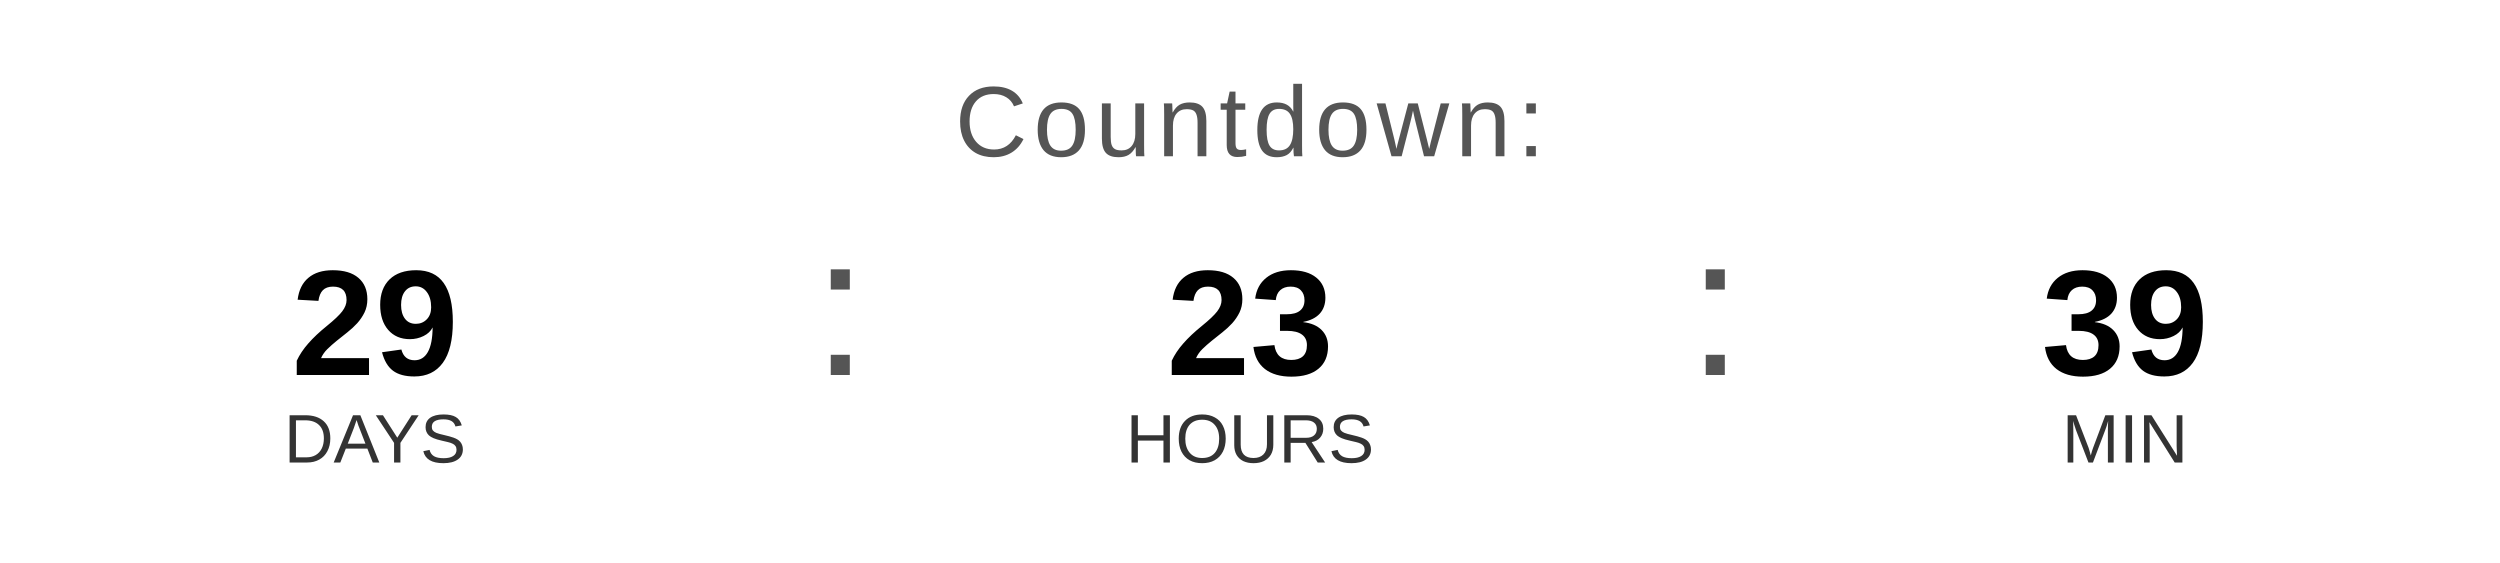
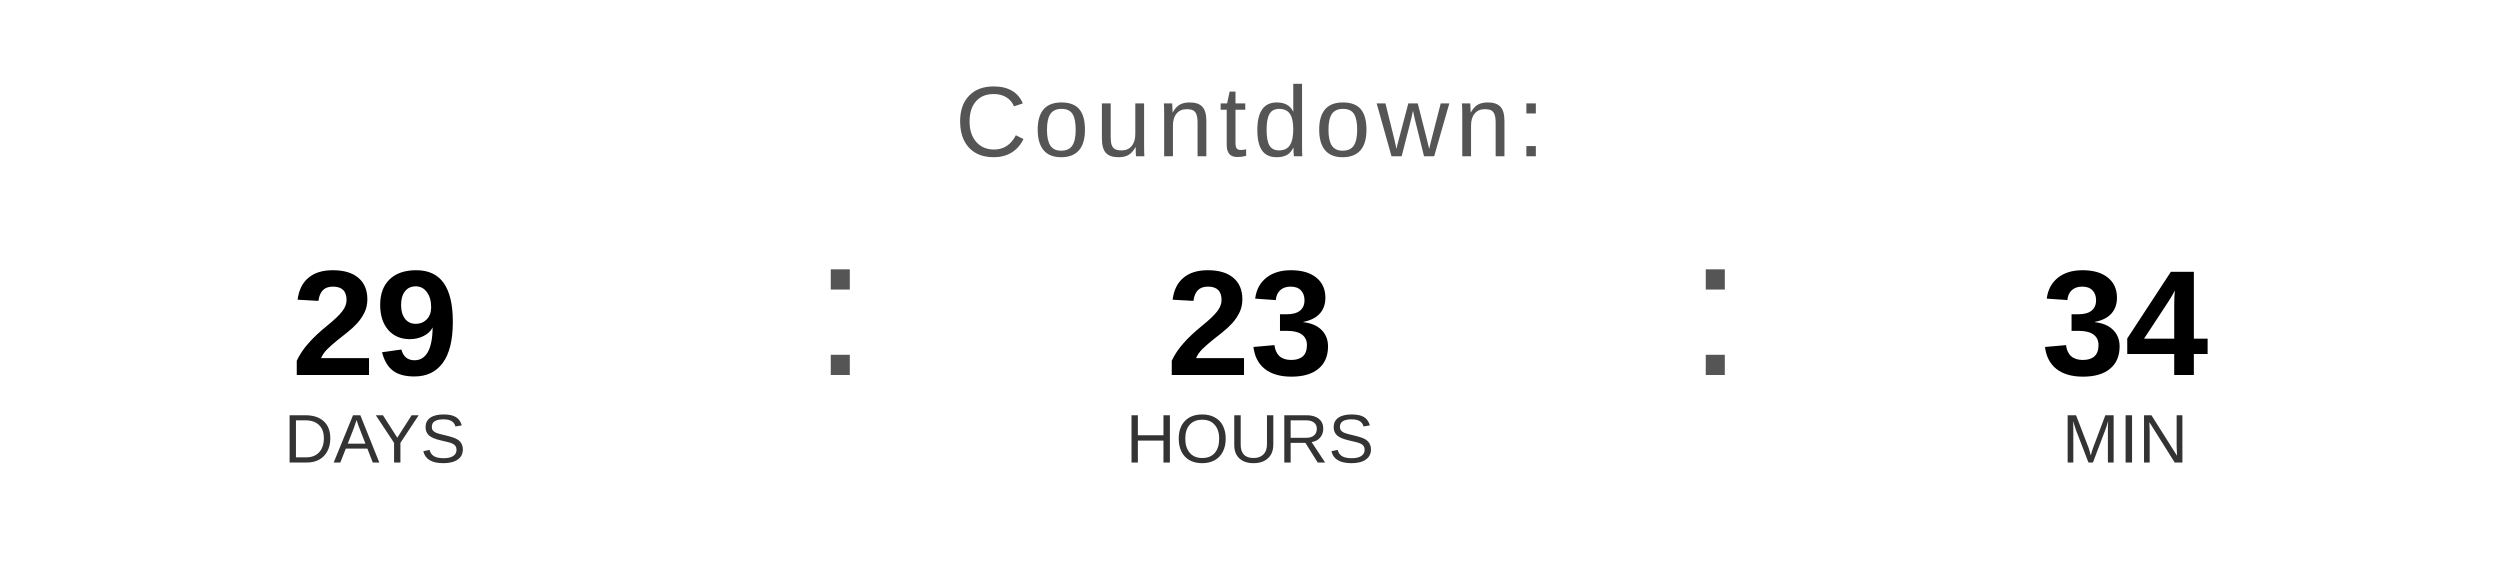
<svg xmlns="http://www.w3.org/2000/svg" width="400" height="90" viewBox="0 0 400 90">
  <text x="200" y="25" font-family="Arial, Helvetica, sans-serif" font-size="16" fill="#555555" text-anchor="middle" letter-spacing="1">
    Countdown:
  </text>
  <text x="60" y="60" font-family="Arial, Helvetica, sans-serif" font-size="24" font-weight="bold" fill="#000000" text-anchor="middle">29</text>
  <text x="60" y="74" font-family="Arial, Helvetica, sans-serif" font-size="11" fill="#333333" text-anchor="middle">DAYS</text>
  <text x="130" y="60" font-family="Arial, sans-serif" font-size="32" fill="#555555">:</text>
  <text x="200" y="60" font-family="Arial, Helvetica, sans-serif" font-size="24" font-weight="bold" fill="#000000" text-anchor="middle">23</text>
  <text x="200" y="74" font-family="Arial, Helvetica, sans-serif" font-size="11" fill="#333333" text-anchor="middle">HOURS</text>
  <text x="270" y="60" font-family="Arial, sans-serif" font-size="32" fill="#555555">:</text>
-   <text x="340" y="60" font-family="Arial, Helvetica, sans-serif" font-size="24" font-weight="bold" fill="#000000" text-anchor="middle">39</text>
+   <text x="340" y="60" font-family="Arial, Helvetica, sans-serif" font-size="24" font-weight="bold" fill="#000000" text-anchor="middle">34</text>
  <text x="340" y="74" font-family="Arial, Helvetica, sans-serif" font-size="11" fill="#333333" text-anchor="middle">MIN</text>
</svg>
